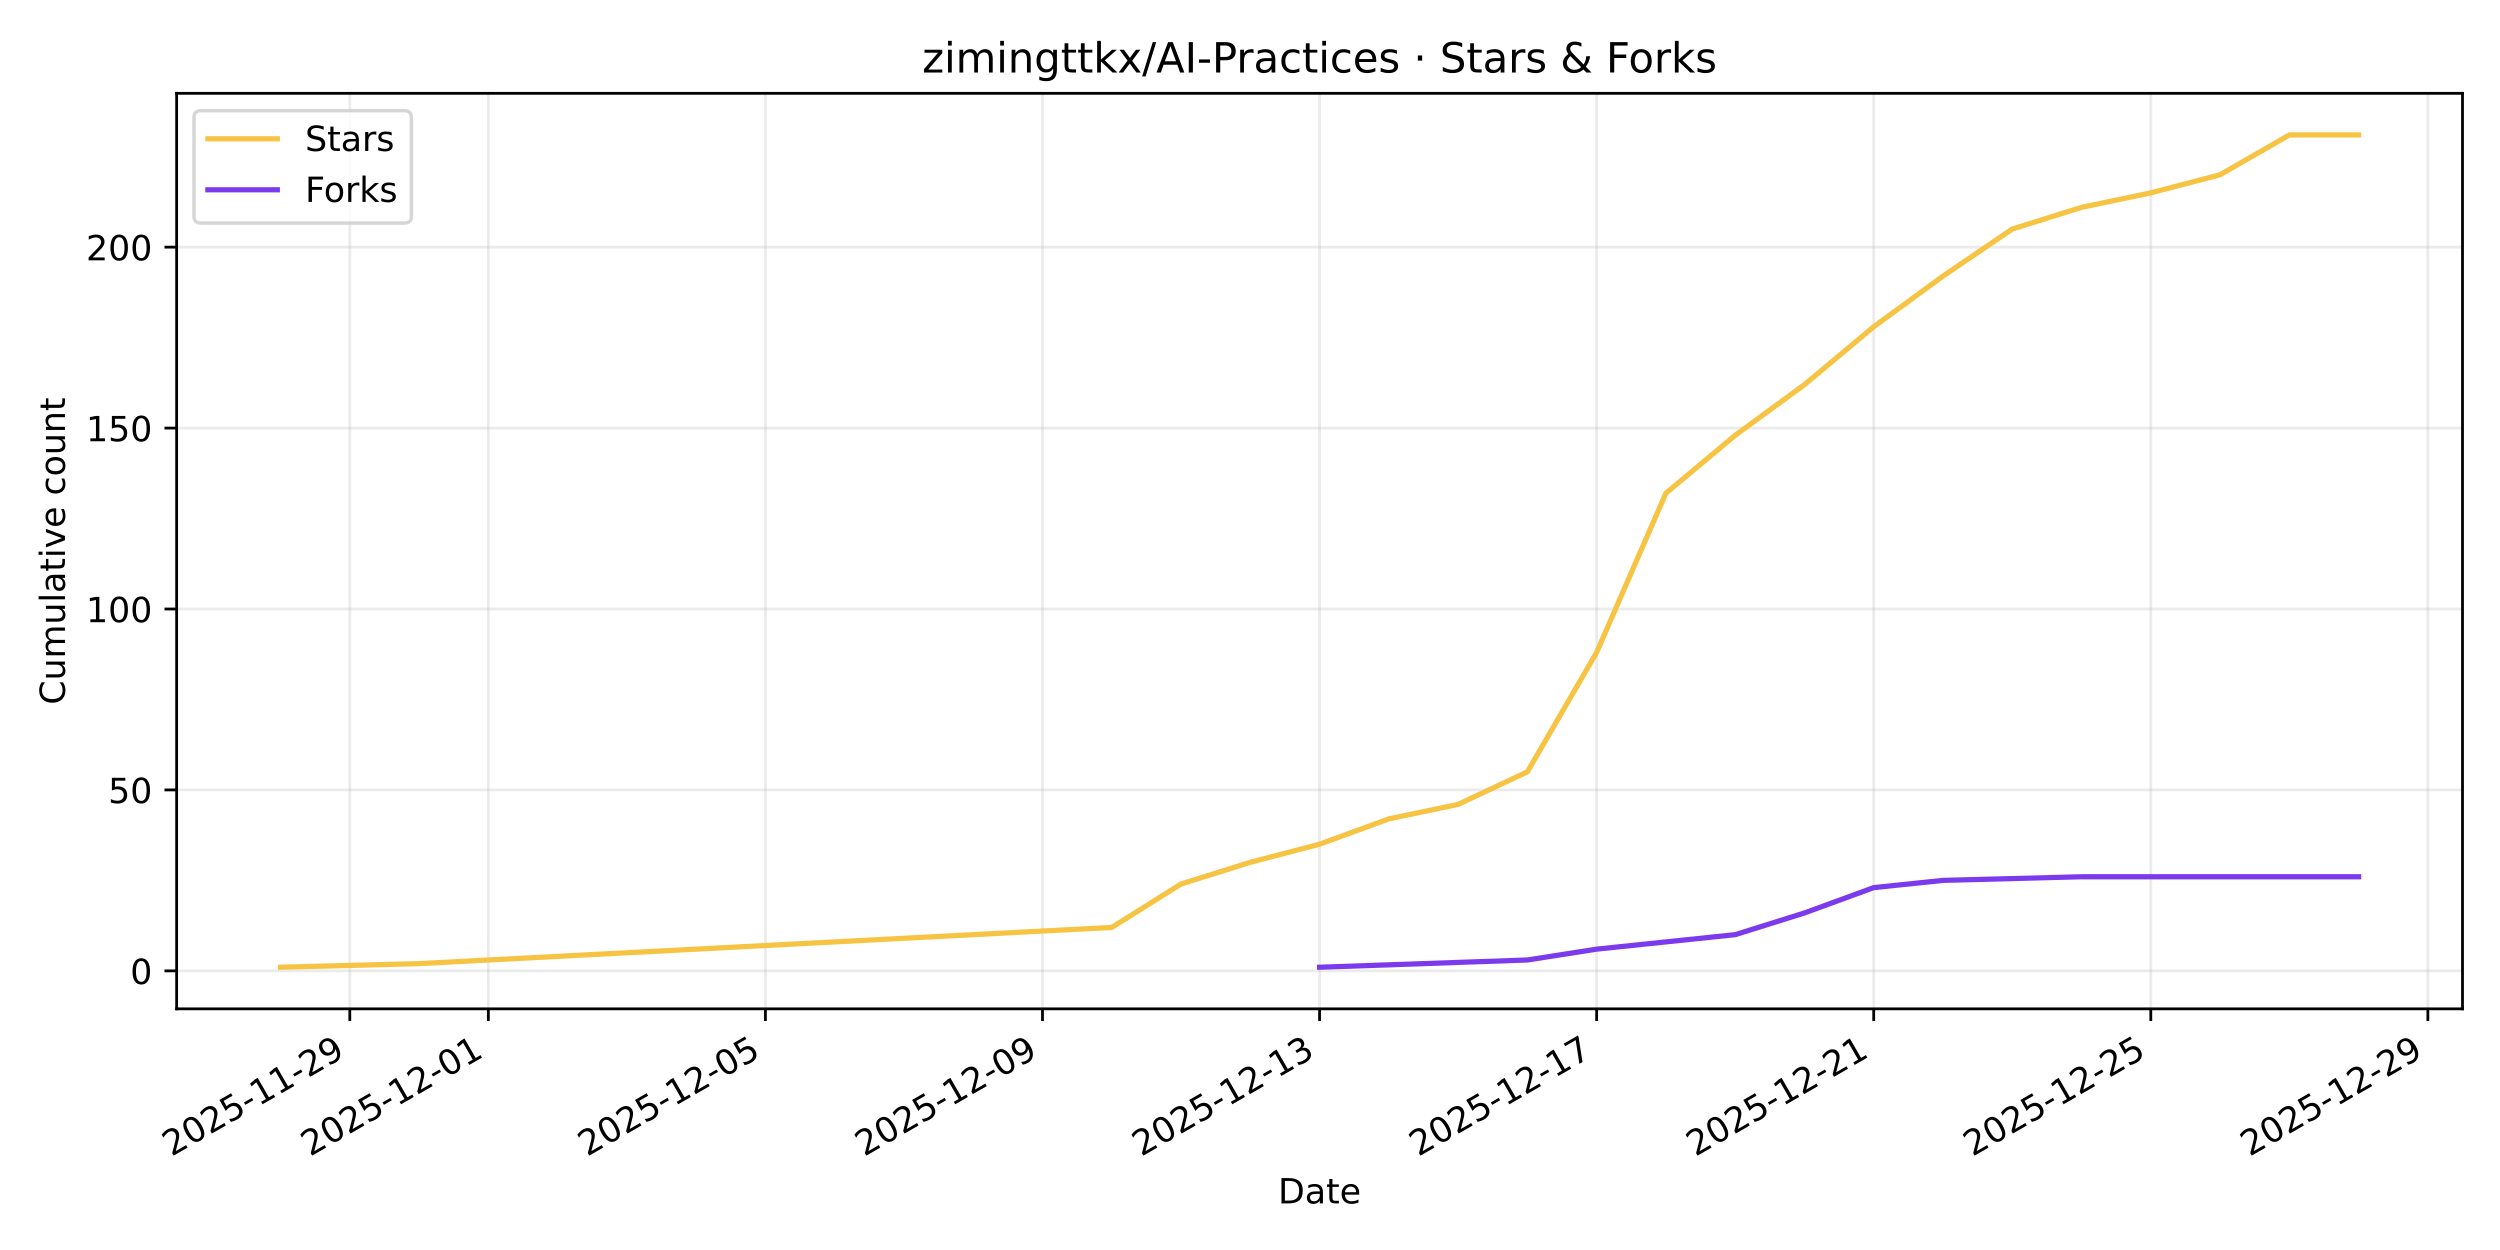
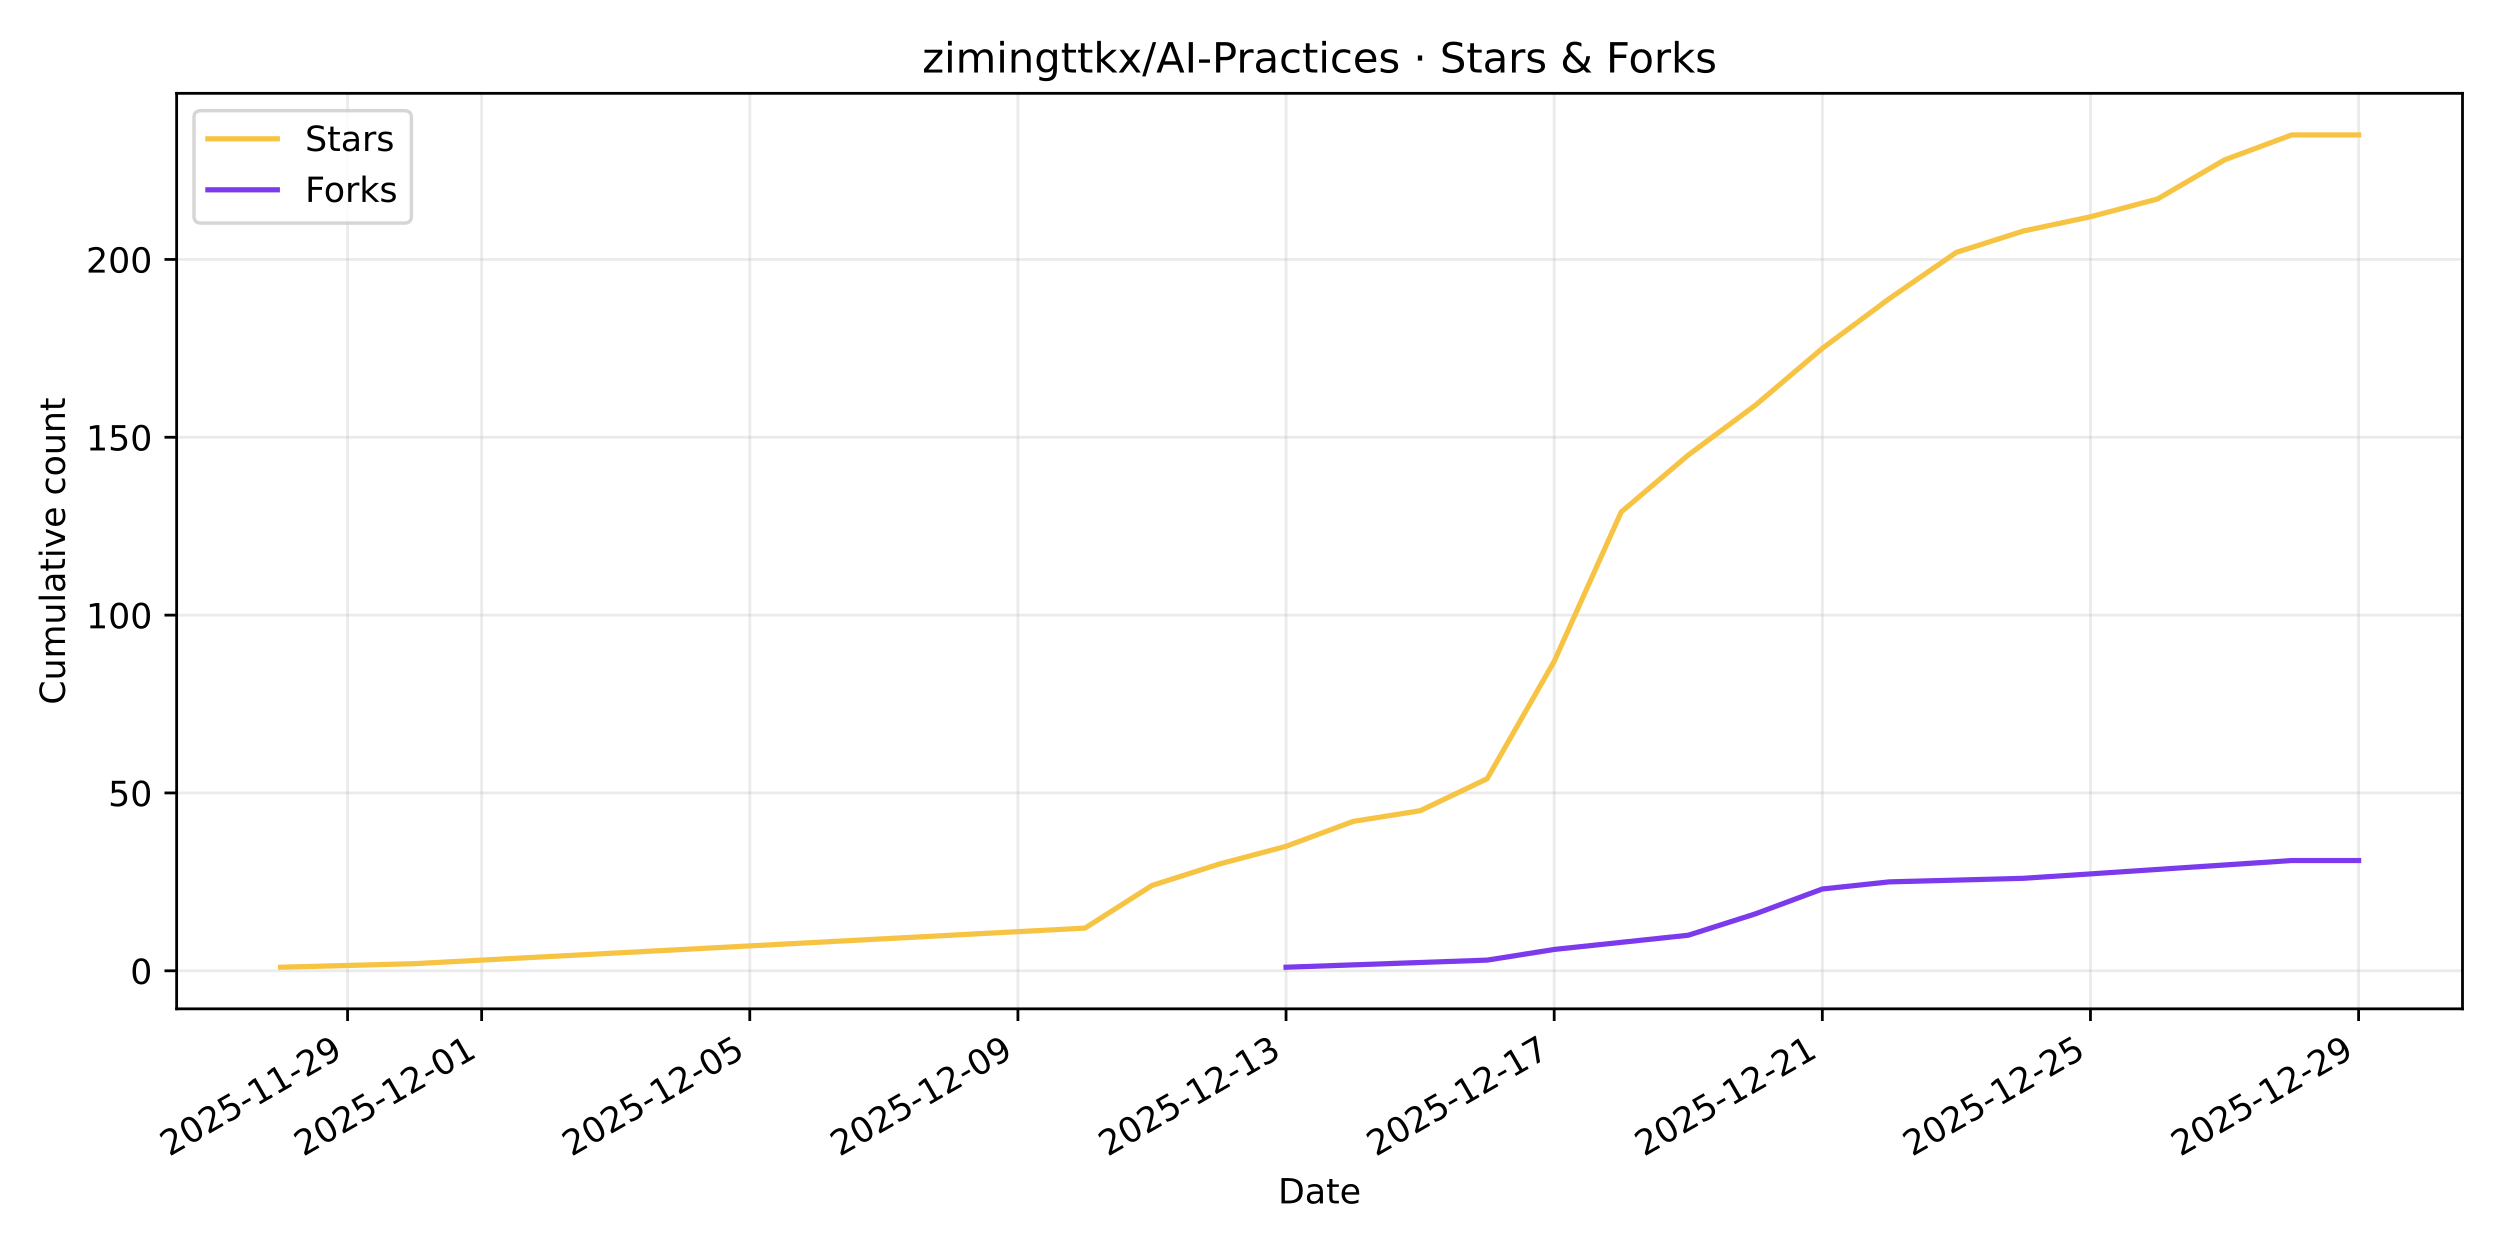
<svg xmlns="http://www.w3.org/2000/svg" xmlns:xlink="http://www.w3.org/1999/xlink" width="720pt" height="360pt" viewBox="0 0 720 360" version="1.1">
  <defs>
    <style type="text/css">*{stroke-linejoin: round; stroke-linecap: butt}</style>
  </defs>
  <g id="figure_1">
    <g id="patch_1">
      <path d="M 0 360  L 720 360  L 720 0  L 0 0  z " style="fill: #ffffff" />
    </g>
    <g id="axes_1">
      <g id="patch_2">
        <path d="M 50.87 290.545  L 709.2 290.545  L 709.2 26.88  L 50.87 26.88  z " style="fill: #ffffff" />
      </g>
      <g id="matplotlib.axis_1">
        <g id="xtick_1">
          <g id="line2d_1">
-             <path d="M 100.743 290.545  L 100.743 26.88  " clip-path="url(#pcf7172d5f8)" style="fill: none; stroke: #b0b0b0; stroke-opacity: 0.25; stroke-width: 0.8; stroke-linecap: square" />
+             <path d="M 100.1 290.545  L 100.1 26.88  " clip-path="url(#p261de2422a)" style="fill: none; stroke: #b0b0b0; stroke-opacity: 0.25; stroke-width: 0.8; stroke-linecap: square" />
          </g>
          <g id="line2d_2">
            <defs>
-               <path id="m2236f24e81" d="M 0 0  L 0 3.5  " style="stroke: #000000; stroke-width: 0.8" />
+               <path id="maa5b98727a" d="M 0 0  L 0 3.5  " style="stroke: #000000; stroke-width: 0.8" />
            </defs>
            <g>
-               <use xlink:href="#m2236f24e81" x="100.743" y="290.545" style="stroke: #000000; stroke-width: 0.8" />
+               <use xlink:href="#maa5b98727a" x="100.1" y="290.545" style="stroke: #000000; stroke-width: 0.8" />
            </g>
          </g>
          <g id="text_1">
-             <g transform="translate(49.37403 333.1837) rotate(-30) scale(0.1 -0.1)">
+             <g transform="translate(48.73051 333.1837) rotate(-30) scale(0.1 -0.1)">
              <defs>
                <path id="DejaVuSans-32" d="M 1228 531  L 3431 531  L 3431 0  L 469 0  L 469 531  Q 828 903 1448 1529  Q 2069 2156 2228 2338  Q 2531 2678 2651 2914  Q 2772 3150 2772 3378  Q 2772 3750 2511 3984  Q 2250 4219 1831 4219  Q 1534 4219 1204 4116  Q 875 4013 500 3803  L 500 4441  Q 881 4594 1212 4672  Q 1544 4750 1819 4750  Q 2544 4750 2975 4387  Q 3406 4025 3406 3419  Q 3406 3131 3298 2873  Q 3191 2616 2906 2266  Q 2828 2175 2409 1742  Q 1991 1309 1228 531  z " transform="scale(0.015625)" />
                <path id="DejaVuSans-30" d="M 2034 4250  Q 1547 4250 1301 3770  Q 1056 3291 1056 2328  Q 1056 1369 1301 889  Q 1547 409 2034 409  Q 2525 409 2770 889  Q 3016 1369 3016 2328  Q 3016 3291 2770 3770  Q 2525 4250 2034 4250  z M 2034 4750  Q 2819 4750 3233 4129  Q 3647 3509 3647 2328  Q 3647 1150 3233 529  Q 2819 -91 2034 -91  Q 1250 -91 836 529  Q 422 1150 422 2328  Q 422 3509 836 4129  Q 1250 4750 2034 4750  z " transform="scale(0.015625)" />
                <path id="DejaVuSans-35" d="M 691 4666  L 3169 4666  L 3169 4134  L 1269 4134  L 1269 2991  Q 1406 3038 1543 3061  Q 1681 3084 1819 3084  Q 2600 3084 3056 2656  Q 3513 2228 3513 1497  Q 3513 744 3044 326  Q 2575 -91 1722 -91  Q 1428 -91 1123 -41  Q 819 9 494 109  L 494 744  Q 775 591 1075 516  Q 1375 441 1709 441  Q 2250 441 2565 725  Q 2881 1009 2881 1497  Q 2881 1984 2565 2268  Q 2250 2553 1709 2553  Q 1456 2553 1204 2497  Q 953 2441 691 2322  L 691 4666  z " transform="scale(0.015625)" />
                <path id="DejaVuSans-2d" d="M 313 2009  L 1997 2009  L 1997 1497  L 313 1497  L 313 2009  z " transform="scale(0.015625)" />
                <path id="DejaVuSans-31" d="M 794 531  L 1825 531  L 1825 4091  L 703 3866  L 703 4441  L 1819 4666  L 2450 4666  L 2450 531  L 3481 531  L 3481 0  L 794 0  L 794 531  z " transform="scale(0.015625)" />
                <path id="DejaVuSans-39" d="M 703 97  L 703 672  Q 941 559 1184 500  Q 1428 441 1663 441  Q 2288 441 2617 861  Q 2947 1281 2994 2138  Q 2813 1869 2534 1725  Q 2256 1581 1919 1581  Q 1219 1581 811 2004  Q 403 2428 403 3163  Q 403 3881 828 4315  Q 1253 4750 1959 4750  Q 2769 4750 3195 4129  Q 3622 3509 3622 2328  Q 3622 1225 3098 567  Q 2575 -91 1691 -91  Q 1453 -91 1209 -44  Q 966 3 703 97  z M 1959 2075  Q 2384 2075 2632 2365  Q 2881 2656 2881 3163  Q 2881 3666 2632 3958  Q 2384 4250 1959 4250  Q 1534 4250 1286 3958  Q 1038 3666 1038 3163  Q 1038 2656 1286 2365  Q 1534 2075 1959 2075  z " transform="scale(0.015625)" />
              </defs>
              <use xlink:href="#DejaVuSans-32" />
              <use xlink:href="#DejaVuSans-30" transform="translate(63.62305 0)" />
              <use xlink:href="#DejaVuSans-32" transform="translate(127.2461 0)" />
              <use xlink:href="#DejaVuSans-35" transform="translate(190.8691 0)" />
              <use xlink:href="#DejaVuSans-2d" transform="translate(254.4922 0)" />
              <use xlink:href="#DejaVuSans-31" transform="translate(290.5762 0)" />
              <use xlink:href="#DejaVuSans-31" transform="translate(354.1992 0)" />
              <use xlink:href="#DejaVuSans-2d" transform="translate(417.8223 0)" />
              <use xlink:href="#DejaVuSans-32" transform="translate(453.9062 0)" />
              <use xlink:href="#DejaVuSans-39" transform="translate(517.5293 0)" />
            </g>
          </g>
        </g>
        <g id="xtick_2">
          <g id="line2d_3">
-             <path d="M 140.642 290.545  L 140.642 26.88  " clip-path="url(#pcf7172d5f8)" style="fill: none; stroke: #b0b0b0; stroke-opacity: 0.25; stroke-width: 0.8; stroke-linecap: square" />
+             <path d="M 138.712 290.545  L 138.712 26.88  " clip-path="url(#p261de2422a)" style="fill: none; stroke: #b0b0b0; stroke-opacity: 0.25; stroke-width: 0.8; stroke-linecap: square" />
          </g>
          <g id="line2d_4">
            <g>
-               <use xlink:href="#m2236f24e81" x="140.642" y="290.545" style="stroke: #000000; stroke-width: 0.8" />
+               <use xlink:href="#maa5b98727a" x="138.712" y="290.545" style="stroke: #000000; stroke-width: 0.8" />
            </g>
          </g>
          <g id="text_2">
-             <g transform="translate(89.27282 333.1837) rotate(-30) scale(0.1 -0.1)">
+             <g transform="translate(87.34224 333.1837) rotate(-30) scale(0.1 -0.1)">
              <use xlink:href="#DejaVuSans-32" />
              <use xlink:href="#DejaVuSans-30" transform="translate(63.62305 0)" />
              <use xlink:href="#DejaVuSans-32" transform="translate(127.2461 0)" />
              <use xlink:href="#DejaVuSans-35" transform="translate(190.8691 0)" />
              <use xlink:href="#DejaVuSans-2d" transform="translate(254.4922 0)" />
              <use xlink:href="#DejaVuSans-31" transform="translate(290.5762 0)" />
              <use xlink:href="#DejaVuSans-32" transform="translate(354.1992 0)" />
              <use xlink:href="#DejaVuSans-2d" transform="translate(417.8223 0)" />
              <use xlink:href="#DejaVuSans-30" transform="translate(453.9062 0)" />
              <use xlink:href="#DejaVuSans-31" transform="translate(517.5293 0)" />
            </g>
          </g>
        </g>
        <g id="xtick_3">
          <g id="line2d_5">
-             <path d="M 220.44 290.545  L 220.44 26.88  " clip-path="url(#pcf7172d5f8)" style="fill: none; stroke: #b0b0b0; stroke-opacity: 0.25; stroke-width: 0.8; stroke-linecap: square" />
+             <path d="M 215.935 290.545  L 215.935 26.88  " clip-path="url(#p261de2422a)" style="fill: none; stroke: #b0b0b0; stroke-opacity: 0.25; stroke-width: 0.8; stroke-linecap: square" />
          </g>
          <g id="line2d_6">
            <g>
-               <use xlink:href="#m2236f24e81" x="220.44" y="290.545" style="stroke: #000000; stroke-width: 0.8" />
+               <use xlink:href="#maa5b98727a" x="215.935" y="290.545" style="stroke: #000000; stroke-width: 0.8" />
            </g>
          </g>
          <g id="text_3">
-             <g transform="translate(169.0704 333.1837) rotate(-30) scale(0.1 -0.1)">
+             <g transform="translate(164.5657 333.1837) rotate(-30) scale(0.1 -0.1)">
              <use xlink:href="#DejaVuSans-32" />
              <use xlink:href="#DejaVuSans-30" transform="translate(63.62305 0)" />
              <use xlink:href="#DejaVuSans-32" transform="translate(127.2461 0)" />
              <use xlink:href="#DejaVuSans-35" transform="translate(190.8691 0)" />
              <use xlink:href="#DejaVuSans-2d" transform="translate(254.4922 0)" />
              <use xlink:href="#DejaVuSans-31" transform="translate(290.5762 0)" />
              <use xlink:href="#DejaVuSans-32" transform="translate(354.1992 0)" />
              <use xlink:href="#DejaVuSans-2d" transform="translate(417.8223 0)" />
              <use xlink:href="#DejaVuSans-30" transform="translate(453.9062 0)" />
              <use xlink:href="#DejaVuSans-35" transform="translate(517.5293 0)" />
            </g>
          </g>
        </g>
        <g id="xtick_4">
          <g id="line2d_7">
-             <path d="M 300.237 290.545  L 300.237 26.88  " clip-path="url(#pcf7172d5f8)" style="fill: none; stroke: #b0b0b0; stroke-opacity: 0.25; stroke-width: 0.8; stroke-linecap: square" />
+             <path d="M 293.159 290.545  L 293.159 26.88  " clip-path="url(#p261de2422a)" style="fill: none; stroke: #b0b0b0; stroke-opacity: 0.25; stroke-width: 0.8; stroke-linecap: square" />
          </g>
          <g id="line2d_8">
            <g>
-               <use xlink:href="#m2236f24e81" x="300.237" y="290.545" style="stroke: #000000; stroke-width: 0.8" />
+               <use xlink:href="#maa5b98727a" x="293.159" y="290.545" style="stroke: #000000; stroke-width: 0.8" />
            </g>
          </g>
          <g id="text_4">
-             <g transform="translate(248.868 333.1837) rotate(-30) scale(0.1 -0.1)">
+             <g transform="translate(241.7892 333.1837) rotate(-30) scale(0.1 -0.1)">
              <use xlink:href="#DejaVuSans-32" />
              <use xlink:href="#DejaVuSans-30" transform="translate(63.62305 0)" />
              <use xlink:href="#DejaVuSans-32" transform="translate(127.2461 0)" />
              <use xlink:href="#DejaVuSans-35" transform="translate(190.8691 0)" />
              <use xlink:href="#DejaVuSans-2d" transform="translate(254.4922 0)" />
              <use xlink:href="#DejaVuSans-31" transform="translate(290.5762 0)" />
              <use xlink:href="#DejaVuSans-32" transform="translate(354.1992 0)" />
              <use xlink:href="#DejaVuSans-2d" transform="translate(417.8223 0)" />
              <use xlink:href="#DejaVuSans-30" transform="translate(453.9062 0)" />
              <use xlink:href="#DejaVuSans-39" transform="translate(517.5293 0)" />
            </g>
          </g>
        </g>
        <g id="xtick_5">
          <g id="line2d_9">
-             <path d="M 380.035 290.545  L 380.035 26.88  " clip-path="url(#pcf7172d5f8)" style="fill: none; stroke: #b0b0b0; stroke-opacity: 0.25; stroke-width: 0.8; stroke-linecap: square" />
+             <path d="M 370.382 290.545  L 370.382 26.88  " clip-path="url(#p261de2422a)" style="fill: none; stroke: #b0b0b0; stroke-opacity: 0.25; stroke-width: 0.8; stroke-linecap: square" />
          </g>
          <g id="line2d_10">
            <g>
-               <use xlink:href="#m2236f24e81" x="380.035" y="290.545" style="stroke: #000000; stroke-width: 0.8" />
+               <use xlink:href="#maa5b98727a" x="370.382" y="290.545" style="stroke: #000000; stroke-width: 0.8" />
            </g>
          </g>
          <g id="text_5">
-             <g transform="translate(328.6655 333.1837) rotate(-30) scale(0.1 -0.1)">
+             <g transform="translate(319.0126 333.1837) rotate(-30) scale(0.1 -0.1)">
              <defs>
                <path id="DejaVuSans-33" d="M 2597 2516  Q 3050 2419 3304 2112  Q 3559 1806 3559 1356  Q 3559 666 3084 287  Q 2609 -91 1734 -91  Q 1441 -91 1130 -33  Q 819 25 488 141  L 488 750  Q 750 597 1062 519  Q 1375 441 1716 441  Q 2309 441 2620 675  Q 2931 909 2931 1356  Q 2931 1769 2642 2001  Q 2353 2234 1838 2234  L 1294 2234  L 1294 2753  L 1863 2753  Q 2328 2753 2575 2939  Q 2822 3125 2822 3475  Q 2822 3834 2567 4026  Q 2313 4219 1838 4219  Q 1578 4219 1281 4162  Q 984 4106 628 3988  L 628 4550  Q 988 4650 1302 4700  Q 1616 4750 1894 4750  Q 2613 4750 3031 4423  Q 3450 4097 3450 3541  Q 3450 3153 3228 2886  Q 3006 2619 2597 2516  z " transform="scale(0.015625)" />
              </defs>
              <use xlink:href="#DejaVuSans-32" />
              <use xlink:href="#DejaVuSans-30" transform="translate(63.62305 0)" />
              <use xlink:href="#DejaVuSans-32" transform="translate(127.2461 0)" />
              <use xlink:href="#DejaVuSans-35" transform="translate(190.8691 0)" />
              <use xlink:href="#DejaVuSans-2d" transform="translate(254.4922 0)" />
              <use xlink:href="#DejaVuSans-31" transform="translate(290.5762 0)" />
              <use xlink:href="#DejaVuSans-32" transform="translate(354.1992 0)" />
              <use xlink:href="#DejaVuSans-2d" transform="translate(417.8223 0)" />
              <use xlink:href="#DejaVuSans-31" transform="translate(453.9062 0)" />
              <use xlink:href="#DejaVuSans-33" transform="translate(517.5293 0)" />
            </g>
          </g>
        </g>
        <g id="xtick_6">
          <g id="line2d_11">
-             <path d="M 459.833 290.545  L 459.833 26.88  " clip-path="url(#pcf7172d5f8)" style="fill: none; stroke: #b0b0b0; stroke-opacity: 0.25; stroke-width: 0.8; stroke-linecap: square" />
+             <path d="M 447.606 290.545  L 447.606 26.88  " clip-path="url(#p261de2422a)" style="fill: none; stroke: #b0b0b0; stroke-opacity: 0.25; stroke-width: 0.8; stroke-linecap: square" />
          </g>
          <g id="line2d_12">
            <g>
-               <use xlink:href="#m2236f24e81" x="459.833" y="290.545" style="stroke: #000000; stroke-width: 0.8" />
+               <use xlink:href="#maa5b98727a" x="447.606" y="290.545" style="stroke: #000000; stroke-width: 0.8" />
            </g>
          </g>
          <g id="text_6">
-             <g transform="translate(408.4631 333.1837) rotate(-30) scale(0.1 -0.1)">
+             <g transform="translate(396.2361 333.1837) rotate(-30) scale(0.1 -0.1)">
              <defs>
                <path id="DejaVuSans-37" d="M 525 4666  L 3525 4666  L 3525 4397  L 1831 0  L 1172 0  L 2766 4134  L 525 4134  L 525 4666  z " transform="scale(0.015625)" />
              </defs>
              <use xlink:href="#DejaVuSans-32" />
              <use xlink:href="#DejaVuSans-30" transform="translate(63.62305 0)" />
              <use xlink:href="#DejaVuSans-32" transform="translate(127.2461 0)" />
              <use xlink:href="#DejaVuSans-35" transform="translate(190.8691 0)" />
              <use xlink:href="#DejaVuSans-2d" transform="translate(254.4922 0)" />
              <use xlink:href="#DejaVuSans-31" transform="translate(290.5762 0)" />
              <use xlink:href="#DejaVuSans-32" transform="translate(354.1992 0)" />
              <use xlink:href="#DejaVuSans-2d" transform="translate(417.8223 0)" />
              <use xlink:href="#DejaVuSans-31" transform="translate(453.9062 0)" />
              <use xlink:href="#DejaVuSans-37" transform="translate(517.5293 0)" />
            </g>
          </g>
        </g>
        <g id="xtick_7">
          <g id="line2d_13">
-             <path d="M 539.63 290.545  L 539.63 26.88  " clip-path="url(#pcf7172d5f8)" style="fill: none; stroke: #b0b0b0; stroke-opacity: 0.25; stroke-width: 0.8; stroke-linecap: square" />
+             <path d="M 524.829 290.545  L 524.829 26.88  " clip-path="url(#p261de2422a)" style="fill: none; stroke: #b0b0b0; stroke-opacity: 0.25; stroke-width: 0.8; stroke-linecap: square" />
          </g>
          <g id="line2d_14">
            <g>
-               <use xlink:href="#m2236f24e81" x="539.63" y="290.545" style="stroke: #000000; stroke-width: 0.8" />
+               <use xlink:href="#maa5b98727a" x="524.829" y="290.545" style="stroke: #000000; stroke-width: 0.8" />
            </g>
          </g>
          <g id="text_7">
-             <g transform="translate(488.2607 333.1837) rotate(-30) scale(0.1 -0.1)">
+             <g transform="translate(473.4595 333.1837) rotate(-30) scale(0.1 -0.1)">
              <use xlink:href="#DejaVuSans-32" />
              <use xlink:href="#DejaVuSans-30" transform="translate(63.62305 0)" />
              <use xlink:href="#DejaVuSans-32" transform="translate(127.2461 0)" />
              <use xlink:href="#DejaVuSans-35" transform="translate(190.8691 0)" />
              <use xlink:href="#DejaVuSans-2d" transform="translate(254.4922 0)" />
              <use xlink:href="#DejaVuSans-31" transform="translate(290.5762 0)" />
              <use xlink:href="#DejaVuSans-32" transform="translate(354.1992 0)" />
              <use xlink:href="#DejaVuSans-2d" transform="translate(417.8223 0)" />
              <use xlink:href="#DejaVuSans-32" transform="translate(453.9062 0)" />
              <use xlink:href="#DejaVuSans-31" transform="translate(517.5293 0)" />
            </g>
          </g>
        </g>
        <g id="xtick_8">
          <g id="line2d_15">
-             <path d="M 619.428 290.545  L 619.428 26.88  " clip-path="url(#pcf7172d5f8)" style="fill: none; stroke: #b0b0b0; stroke-opacity: 0.25; stroke-width: 0.8; stroke-linecap: square" />
+             <path d="M 602.052 290.545  L 602.052 26.88  " clip-path="url(#p261de2422a)" style="fill: none; stroke: #b0b0b0; stroke-opacity: 0.25; stroke-width: 0.8; stroke-linecap: square" />
          </g>
          <g id="line2d_16">
            <g>
-               <use xlink:href="#m2236f24e81" x="619.428" y="290.545" style="stroke: #000000; stroke-width: 0.8" />
+               <use xlink:href="#maa5b98727a" x="602.052" y="290.545" style="stroke: #000000; stroke-width: 0.8" />
            </g>
          </g>
          <g id="text_8">
-             <g transform="translate(568.0583 333.1837) rotate(-30) scale(0.1 -0.1)">
+             <g transform="translate(550.683 333.1837) rotate(-30) scale(0.1 -0.1)">
              <use xlink:href="#DejaVuSans-32" />
              <use xlink:href="#DejaVuSans-30" transform="translate(63.62305 0)" />
              <use xlink:href="#DejaVuSans-32" transform="translate(127.2461 0)" />
              <use xlink:href="#DejaVuSans-35" transform="translate(190.8691 0)" />
              <use xlink:href="#DejaVuSans-2d" transform="translate(254.4922 0)" />
              <use xlink:href="#DejaVuSans-31" transform="translate(290.5762 0)" />
              <use xlink:href="#DejaVuSans-32" transform="translate(354.1992 0)" />
              <use xlink:href="#DejaVuSans-2d" transform="translate(417.8223 0)" />
              <use xlink:href="#DejaVuSans-32" transform="translate(453.9062 0)" />
              <use xlink:href="#DejaVuSans-35" transform="translate(517.5293 0)" />
            </g>
          </g>
        </g>
        <g id="xtick_9">
          <g id="line2d_17">
-             <path d="M 699.225 290.545  L 699.225 26.88  " clip-path="url(#pcf7172d5f8)" style="fill: none; stroke: #b0b0b0; stroke-opacity: 0.25; stroke-width: 0.8; stroke-linecap: square" />
+             <path d="M 679.276 290.545  L 679.276 26.88  " clip-path="url(#p261de2422a)" style="fill: none; stroke: #b0b0b0; stroke-opacity: 0.25; stroke-width: 0.8; stroke-linecap: square" />
          </g>
          <g id="line2d_18">
            <g>
-               <use xlink:href="#m2236f24e81" x="699.225" y="290.545" style="stroke: #000000; stroke-width: 0.8" />
+               <use xlink:href="#maa5b98727a" x="679.276" y="290.545" style="stroke: #000000; stroke-width: 0.8" />
            </g>
          </g>
          <g id="text_9">
-             <g transform="translate(647.8559 333.1837) rotate(-30) scale(0.1 -0.1)">
+             <g transform="translate(627.9065 333.1837) rotate(-30) scale(0.1 -0.1)">
              <use xlink:href="#DejaVuSans-32" />
              <use xlink:href="#DejaVuSans-30" transform="translate(63.62305 0)" />
              <use xlink:href="#DejaVuSans-32" transform="translate(127.2461 0)" />
              <use xlink:href="#DejaVuSans-35" transform="translate(190.8691 0)" />
              <use xlink:href="#DejaVuSans-2d" transform="translate(254.4922 0)" />
              <use xlink:href="#DejaVuSans-31" transform="translate(290.5762 0)" />
              <use xlink:href="#DejaVuSans-32" transform="translate(354.1992 0)" />
              <use xlink:href="#DejaVuSans-2d" transform="translate(417.8223 0)" />
              <use xlink:href="#DejaVuSans-32" transform="translate(453.9062 0)" />
              <use xlink:href="#DejaVuSans-39" transform="translate(517.5293 0)" />
            </g>
          </g>
        </g>
        <g id="text_10">
          <g transform="translate(368.0842 346.5832) scale(0.1 -0.1)">
            <defs>
              <path id="DejaVuSans-44" d="M 1259 4147  L 1259 519  L 2022 519  Q 2988 519 3436 956  Q 3884 1394 3884 2338  Q 3884 3275 3436 3711  Q 2988 4147 2022 4147  L 1259 4147  z M 628 4666  L 1925 4666  Q 3281 4666 3915 4102  Q 4550 3538 4550 2338  Q 4550 1131 3912 565  Q 3275 0 1925 0  L 628 0  L 628 4666  z " transform="scale(0.015625)" />
              <path id="DejaVuSans-61" d="M 2194 1759  Q 1497 1759 1228 1600  Q 959 1441 959 1056  Q 959 750 1161 570  Q 1363 391 1709 391  Q 2188 391 2477 730  Q 2766 1069 2766 1631  L 2766 1759  L 2194 1759  z M 3341 1997  L 3341 0  L 2766 0  L 2766 531  Q 2569 213 2275 61  Q 1981 -91 1556 -91  Q 1019 -91 701 211  Q 384 513 384 1019  Q 384 1609 779 1909  Q 1175 2209 1959 2209  L 2766 2209  L 2766 2266  Q 2766 2663 2505 2880  Q 2244 3097 1772 3097  Q 1472 3097 1187 3025  Q 903 2953 641 2809  L 641 3341  Q 956 3463 1253 3523  Q 1550 3584 1831 3584  Q 2591 3584 2966 3190  Q 3341 2797 3341 1997  z " transform="scale(0.015625)" />
              <path id="DejaVuSans-74" d="M 1172 4494  L 1172 3500  L 2356 3500  L 2356 3053  L 1172 3053  L 1172 1153  Q 1172 725 1289 603  Q 1406 481 1766 481  L 2356 481  L 2356 0  L 1766 0  Q 1100 0 847 248  Q 594 497 594 1153  L 594 3053  L 172 3053  L 172 3500  L 594 3500  L 594 4494  L 1172 4494  z " transform="scale(0.015625)" />
              <path id="DejaVuSans-65" d="M 3597 1894  L 3597 1613  L 953 1613  Q 991 1019 1311 708  Q 1631 397 2203 397  Q 2534 397 2845 478  Q 3156 559 3463 722  L 3463 178  Q 3153 47 2828 -22  Q 2503 -91 2169 -91  Q 1331 -91 842 396  Q 353 884 353 1716  Q 353 2575 817 3079  Q 1281 3584 2069 3584  Q 2775 3584 3186 3129  Q 3597 2675 3597 1894  z M 3022 2063  Q 3016 2534 2758 2815  Q 2500 3097 2075 3097  Q 1594 3097 1305 2825  Q 1016 2553 972 2059  L 3022 2063  z " transform="scale(0.015625)" />
            </defs>
            <use xlink:href="#DejaVuSans-44" />
            <use xlink:href="#DejaVuSans-61" transform="translate(77.00195 0)" />
            <use xlink:href="#DejaVuSans-74" transform="translate(138.2812 0)" />
            <use xlink:href="#DejaVuSans-65" transform="translate(177.4902 0)" />
          </g>
        </g>
      </g>
      <g id="matplotlib.axis_2">
        <g id="ytick_1">
          <g id="line2d_19">
-             <path d="M 50.87 279.603  L 709.2 279.603  " clip-path="url(#pcf7172d5f8)" style="fill: none; stroke: #b0b0b0; stroke-opacity: 0.25; stroke-width: 0.8; stroke-linecap: square" />
+             <path d="M 50.87 279.585  L 709.2 279.585  " clip-path="url(#p261de2422a)" style="fill: none; stroke: #b0b0b0; stroke-opacity: 0.25; stroke-width: 0.8; stroke-linecap: square" />
          </g>
          <g id="line2d_20">
            <defs>
-               <path id="ma4a08e5860" d="M 0 0  L -3.5 0  " style="stroke: #000000; stroke-width: 0.8" />
+               <path id="m4fc21b5593" d="M 0 0  L -3.5 0  " style="stroke: #000000; stroke-width: 0.8" />
            </defs>
            <g>
-               <use xlink:href="#ma4a08e5860" x="50.87" y="279.603" style="stroke: #000000; stroke-width: 0.8" />
+               <use xlink:href="#m4fc21b5593" x="50.87" y="279.585" style="stroke: #000000; stroke-width: 0.8" />
            </g>
          </g>
          <g id="text_11">
-             <g transform="translate(37.5075 283.402) scale(0.1 -0.1)">
+             <g transform="translate(37.5075 283.3842) scale(0.1 -0.1)">
              <use xlink:href="#DejaVuSans-30" />
            </g>
          </g>
        </g>
        <g id="ytick_2">
          <g id="line2d_21">
-             <path d="M 50.87 227.495  L 709.2 227.495  " clip-path="url(#pcf7172d5f8)" style="fill: none; stroke: #b0b0b0; stroke-opacity: 0.25; stroke-width: 0.8; stroke-linecap: square" />
+             <path d="M 50.87 228.368  L 709.2 228.368  " clip-path="url(#p261de2422a)" style="fill: none; stroke: #b0b0b0; stroke-opacity: 0.25; stroke-width: 0.8; stroke-linecap: square" />
          </g>
          <g id="line2d_22">
            <g>
-               <use xlink:href="#ma4a08e5860" x="50.87" y="227.495" style="stroke: #000000; stroke-width: 0.8" />
+               <use xlink:href="#m4fc21b5593" x="50.87" y="228.368" style="stroke: #000000; stroke-width: 0.8" />
            </g>
          </g>
          <g id="text_12">
-             <g transform="translate(31.145 231.2942) scale(0.1 -0.1)">
+             <g transform="translate(31.145 232.1672) scale(0.1 -0.1)">
              <use xlink:href="#DejaVuSans-35" />
              <use xlink:href="#DejaVuSans-30" transform="translate(63.62305 0)" />
            </g>
          </g>
        </g>
        <g id="ytick_3">
          <g id="line2d_23">
-             <path d="M 50.87 175.387  L 709.2 175.387  " clip-path="url(#pcf7172d5f8)" style="fill: none; stroke: #b0b0b0; stroke-opacity: 0.25; stroke-width: 0.8; stroke-linecap: square" />
+             <path d="M 50.87 177.151  L 709.2 177.151  " clip-path="url(#p261de2422a)" style="fill: none; stroke: #b0b0b0; stroke-opacity: 0.25; stroke-width: 0.8; stroke-linecap: square" />
          </g>
          <g id="line2d_24">
            <g>
-               <use xlink:href="#ma4a08e5860" x="50.87" y="175.387" style="stroke: #000000; stroke-width: 0.8" />
+               <use xlink:href="#m4fc21b5593" x="50.87" y="177.151" style="stroke: #000000; stroke-width: 0.8" />
            </g>
          </g>
          <g id="text_13">
-             <g transform="translate(24.7825 179.1864) scale(0.1 -0.1)">
+             <g transform="translate(24.7825 180.9501) scale(0.1 -0.1)">
              <use xlink:href="#DejaVuSans-31" />
              <use xlink:href="#DejaVuSans-30" transform="translate(63.62305 0)" />
              <use xlink:href="#DejaVuSans-30" transform="translate(127.2461 0)" />
            </g>
          </g>
        </g>
        <g id="ytick_4">
          <g id="line2d_25">
-             <path d="M 50.87 123.279  L 709.2 123.279  " clip-path="url(#pcf7172d5f8)" style="fill: none; stroke: #b0b0b0; stroke-opacity: 0.25; stroke-width: 0.8; stroke-linecap: square" />
+             <path d="M 50.87 125.934  L 709.2 125.934  " clip-path="url(#p261de2422a)" style="fill: none; stroke: #b0b0b0; stroke-opacity: 0.25; stroke-width: 0.8; stroke-linecap: square" />
          </g>
          <g id="line2d_26">
            <g>
-               <use xlink:href="#ma4a08e5860" x="50.87" y="123.279" style="stroke: #000000; stroke-width: 0.8" />
+               <use xlink:href="#m4fc21b5593" x="50.87" y="125.934" style="stroke: #000000; stroke-width: 0.8" />
            </g>
          </g>
          <g id="text_14">
-             <g transform="translate(24.7825 127.0786) scale(0.1 -0.1)">
+             <g transform="translate(24.7825 129.733) scale(0.1 -0.1)">
              <use xlink:href="#DejaVuSans-31" />
              <use xlink:href="#DejaVuSans-35" transform="translate(63.62305 0)" />
              <use xlink:href="#DejaVuSans-30" transform="translate(127.2461 0)" />
            </g>
          </g>
        </g>
        <g id="ytick_5">
          <g id="line2d_27">
-             <path d="M 50.87 71.172  L 709.2 71.172  " clip-path="url(#pcf7172d5f8)" style="fill: none; stroke: #b0b0b0; stroke-opacity: 0.25; stroke-width: 0.8; stroke-linecap: square" />
+             <path d="M 50.87 74.717  L 709.2 74.717  " clip-path="url(#p261de2422a)" style="fill: none; stroke: #b0b0b0; stroke-opacity: 0.25; stroke-width: 0.8; stroke-linecap: square" />
          </g>
          <g id="line2d_28">
            <g>
-               <use xlink:href="#ma4a08e5860" x="50.87" y="71.172" style="stroke: #000000; stroke-width: 0.8" />
+               <use xlink:href="#m4fc21b5593" x="50.87" y="74.717" style="stroke: #000000; stroke-width: 0.8" />
            </g>
          </g>
          <g id="text_15">
-             <g transform="translate(24.7825 74.97085) scale(0.1 -0.1)">
+             <g transform="translate(24.7825 78.51596) scale(0.1 -0.1)">
              <use xlink:href="#DejaVuSans-32" />
              <use xlink:href="#DejaVuSans-30" transform="translate(63.62305 0)" />
              <use xlink:href="#DejaVuSans-30" transform="translate(127.2461 0)" />
            </g>
          </g>
        </g>
        <g id="text_16">
          <g transform="translate(18.70281 202.9455) rotate(-90) scale(0.1 -0.1)">
            <defs>
              <path id="DejaVuSans-43" d="M 4122 4306  L 4122 3641  Q 3803 3938 3442 4084  Q 3081 4231 2675 4231  Q 1875 4231 1450 3742  Q 1025 3253 1025 2328  Q 1025 1406 1450 917  Q 1875 428 2675 428  Q 3081 428 3442 575  Q 3803 722 4122 1019  L 4122 359  Q 3791 134 3420 21  Q 3050 -91 2638 -91  Q 1578 -91 968 557  Q 359 1206 359 2328  Q 359 3453 968 4101  Q 1578 4750 2638 4750  Q 3056 4750 3426 4639  Q 3797 4528 4122 4306  z " transform="scale(0.015625)" />
              <path id="DejaVuSans-75" d="M 544 1381  L 544 3500  L 1119 3500  L 1119 1403  Q 1119 906 1312 657  Q 1506 409 1894 409  Q 2359 409 2629 706  Q 2900 1003 2900 1516  L 2900 3500  L 3475 3500  L 3475 0  L 2900 0  L 2900 538  Q 2691 219 2414 64  Q 2138 -91 1772 -91  Q 1169 -91 856 284  Q 544 659 544 1381  z M 1991 3584  L 1991 3584  z " transform="scale(0.015625)" />
              <path id="DejaVuSans-6d" d="M 3328 2828  Q 3544 3216 3844 3400  Q 4144 3584 4550 3584  Q 5097 3584 5394 3201  Q 5691 2819 5691 2113  L 5691 0  L 5113 0  L 5113 2094  Q 5113 2597 4934 2840  Q 4756 3084 4391 3084  Q 3944 3084 3684 2787  Q 3425 2491 3425 1978  L 3425 0  L 2847 0  L 2847 2094  Q 2847 2600 2669 2842  Q 2491 3084 2119 3084  Q 1678 3084 1418 2786  Q 1159 2488 1159 1978  L 1159 0  L 581 0  L 581 3500  L 1159 3500  L 1159 2956  Q 1356 3278 1631 3431  Q 1906 3584 2284 3584  Q 2666 3584 2933 3390  Q 3200 3197 3328 2828  z " transform="scale(0.015625)" />
              <path id="DejaVuSans-6c" d="M 603 4863  L 1178 4863  L 1178 0  L 603 0  L 603 4863  z " transform="scale(0.015625)" />
              <path id="DejaVuSans-69" d="M 603 3500  L 1178 3500  L 1178 0  L 603 0  L 603 3500  z M 603 4863  L 1178 4863  L 1178 4134  L 603 4134  L 603 4863  z " transform="scale(0.015625)" />
              <path id="DejaVuSans-76" d="M 191 3500  L 800 3500  L 1894 563  L 2988 3500  L 3597 3500  L 2284 0  L 1503 0  L 191 3500  z " transform="scale(0.015625)" />
              <path id="DejaVuSans-20" transform="scale(0.015625)" />
              <path id="DejaVuSans-63" d="M 3122 3366  L 3122 2828  Q 2878 2963 2633 3030  Q 2388 3097 2138 3097  Q 1578 3097 1268 2742  Q 959 2388 959 1747  Q 959 1106 1268 751  Q 1578 397 2138 397  Q 2388 397 2633 464  Q 2878 531 3122 666  L 3122 134  Q 2881 22 2623 -34  Q 2366 -91 2075 -91  Q 1284 -91 818 406  Q 353 903 353 1747  Q 353 2603 823 3093  Q 1294 3584 2113 3584  Q 2378 3584 2631 3529  Q 2884 3475 3122 3366  z " transform="scale(0.015625)" />
              <path id="DejaVuSans-6f" d="M 1959 3097  Q 1497 3097 1228 2736  Q 959 2375 959 1747  Q 959 1119 1226 758  Q 1494 397 1959 397  Q 2419 397 2687 759  Q 2956 1122 2956 1747  Q 2956 2369 2687 2733  Q 2419 3097 1959 3097  z M 1959 3584  Q 2709 3584 3137 3096  Q 3566 2609 3566 1747  Q 3566 888 3137 398  Q 2709 -91 1959 -91  Q 1206 -91 779 398  Q 353 888 353 1747  Q 353 2609 779 3096  Q 1206 3584 1959 3584  z " transform="scale(0.015625)" />
              <path id="DejaVuSans-6e" d="M 3513 2113  L 3513 0  L 2938 0  L 2938 2094  Q 2938 2591 2744 2837  Q 2550 3084 2163 3084  Q 1697 3084 1428 2787  Q 1159 2491 1159 1978  L 1159 0  L 581 0  L 581 3500  L 1159 3500  L 1159 2956  Q 1366 3272 1645 3428  Q 1925 3584 2291 3584  Q 2894 3584 3203 3211  Q 3513 2838 3513 2113  z " transform="scale(0.015625)" />
            </defs>
            <use xlink:href="#DejaVuSans-43" />
            <use xlink:href="#DejaVuSans-75" transform="translate(69.82422 0)" />
            <use xlink:href="#DejaVuSans-6d" transform="translate(133.2031 0)" />
            <use xlink:href="#DejaVuSans-75" transform="translate(230.6152 0)" />
            <use xlink:href="#DejaVuSans-6c" transform="translate(293.9941 0)" />
            <use xlink:href="#DejaVuSans-61" transform="translate(321.7773 0)" />
            <use xlink:href="#DejaVuSans-74" transform="translate(383.0566 0)" />
            <use xlink:href="#DejaVuSans-69" transform="translate(422.2656 0)" />
            <use xlink:href="#DejaVuSans-76" transform="translate(450.0488 0)" />
            <use xlink:href="#DejaVuSans-65" transform="translate(509.2285 0)" />
            <use xlink:href="#DejaVuSans-20" transform="translate(570.752 0)" />
            <use xlink:href="#DejaVuSans-63" transform="translate(602.5391 0)" />
            <use xlink:href="#DejaVuSans-6f" transform="translate(657.5195 0)" />
            <use xlink:href="#DejaVuSans-75" transform="translate(718.7012 0)" />
            <use xlink:href="#DejaVuSans-6e" transform="translate(782.0801 0)" />
            <use xlink:href="#DejaVuSans-74" transform="translate(845.459 0)" />
          </g>
        </g>
      </g>
      <g id="line2d_29">
-         <path d="M 80.794 278.561  L 120.693 277.519  L 140.642 276.476  L 160.592 275.434  L 180.541 274.392  L 200.49 273.35  L 220.44 272.308  L 240.389 271.266  L 260.339 270.223  L 280.288 269.181  L 300.237 268.139  L 320.187 267.097  L 340.136 254.591  L 360.086 248.338  L 380.035 243.127  L 399.984 235.832  L 419.934 231.664  L 439.883 222.284  L 459.833 187.893  L 479.782 142.038  L 499.731 125.364  L 519.681 110.774  L 539.63 94.099  L 559.58 79.509  L 579.529 65.961  L 599.478 59.708  L 619.428 55.539  L 639.377 50.329  L 659.327 38.865  L 679.276 38.865  " clip-path="url(#pcf7172d5f8)" style="fill: none; stroke: #f6c343; stroke-width: 1.5; stroke-linecap: square" />
+         <path d="M 80.794 278.561  L 119.406 277.536  L 138.712 276.512  L 158.018 275.488  L 177.323 274.463  L 196.629 273.439  L 215.935 272.415  L 235.241 271.39  L 254.547 270.366  L 273.853 269.342  L 293.159 268.317  L 312.464 267.293  L 331.77 255.001  L 351.076 248.855  L 370.382 243.733  L 389.688 236.563  L 408.994 233.49  L 428.3 224.271  L 447.606 190.467  L 466.911 147.445  L 486.217 131.056  L 505.523 116.715  L 524.829 100.325  L 544.135 85.984  L 563.441 72.668  L 582.747 66.522  L 602.052 62.425  L 621.358 57.303  L 640.664 46.035  L 659.97 38.865  L 679.276 38.865  " clip-path="url(#p261de2422a)" style="fill: none; stroke: #f6c343; stroke-width: 1.5; stroke-linecap: square" />
      </g>
      <g id="line2d_30">
-         <path d="M 380.035 278.561  L 439.883 276.476  L 459.833 273.35  L 479.782 271.266  L 499.731 269.181  L 519.681 262.928  L 539.63 255.633  L 559.58 253.549  L 599.478 252.507  L 679.276 252.507  " clip-path="url(#pcf7172d5f8)" style="fill: none; stroke: #7c3aed; stroke-width: 1.5; stroke-linecap: square" />
+         <path d="M 370.382 278.561  L 428.3 276.512  L 447.606 273.439  L 466.911 271.39  L 486.217 269.342  L 505.523 263.196  L 524.829 256.025  L 544.135 253.976  L 582.747 252.952  L 659.97 247.83  L 679.276 247.83  " clip-path="url(#p261de2422a)" style="fill: none; stroke: #7c3aed; stroke-width: 1.5; stroke-linecap: square" />
      </g>
      <g id="patch_3">
        <path d="M 50.87 290.545  L 50.87 26.88  " style="fill: none; stroke: #000000; stroke-width: 0.8; stroke-linejoin: miter; stroke-linecap: square" />
      </g>
      <g id="patch_4">
        <path d="M 709.2 290.545  L 709.2 26.88  " style="fill: none; stroke: #000000; stroke-width: 0.8; stroke-linejoin: miter; stroke-linecap: square" />
      </g>
      <g id="patch_5">
        <path d="M 50.87 290.545  L 709.2 290.545  " style="fill: none; stroke: #000000; stroke-width: 0.8; stroke-linejoin: miter; stroke-linecap: square" />
      </g>
      <g id="patch_6">
        <path d="M 50.87 26.88  L 709.2 26.88  " style="fill: none; stroke: #000000; stroke-width: 0.8; stroke-linejoin: miter; stroke-linecap: square" />
      </g>
      <g id="text_17">
        <g transform="translate(265.6 20.88) scale(0.12 -0.12)">
          <defs>
            <path id="DejaVuSans-7a" d="M 353 3500  L 3084 3500  L 3084 2975  L 922 459  L 3084 459  L 3084 0  L 275 0  L 275 525  L 2438 3041  L 353 3041  L 353 3500  z " transform="scale(0.015625)" />
            <path id="DejaVuSans-67" d="M 2906 1791  Q 2906 2416 2648 2759  Q 2391 3103 1925 3103  Q 1463 3103 1205 2759  Q 947 2416 947 1791  Q 947 1169 1205 825  Q 1463 481 1925 481  Q 2391 481 2648 825  Q 2906 1169 2906 1791  z M 3481 434  Q 3481 -459 3084 -895  Q 2688 -1331 1869 -1331  Q 1566 -1331 1297 -1286  Q 1028 -1241 775 -1147  L 775 -588  Q 1028 -725 1275 -790  Q 1522 -856 1778 -856  Q 2344 -856 2625 -561  Q 2906 -266 2906 331  L 2906 616  Q 2728 306 2450 153  Q 2172 0 1784 0  Q 1141 0 747 490  Q 353 981 353 1791  Q 353 2603 747 3093  Q 1141 3584 1784 3584  Q 2172 3584 2450 3431  Q 2728 3278 2906 2969  L 2906 3500  L 3481 3500  L 3481 434  z " transform="scale(0.015625)" />
            <path id="DejaVuSans-6b" d="M 581 4863  L 1159 4863  L 1159 1991  L 2875 3500  L 3609 3500  L 1753 1863  L 3688 0  L 2938 0  L 1159 1709  L 1159 0  L 581 0  L 581 4863  z " transform="scale(0.015625)" />
            <path id="DejaVuSans-78" d="M 3513 3500  L 2247 1797  L 3578 0  L 2900 0  L 1881 1375  L 863 0  L 184 0  L 1544 1831  L 300 3500  L 978 3500  L 1906 2253  L 2834 3500  L 3513 3500  z " transform="scale(0.015625)" />
            <path id="DejaVuSans-2f" d="M 1625 4666  L 2156 4666  L 531 -594  L 0 -594  L 1625 4666  z " transform="scale(0.015625)" />
            <path id="DejaVuSans-41" d="M 2188 4044  L 1331 1722  L 3047 1722  L 2188 4044  z M 1831 4666  L 2547 4666  L 4325 0  L 3669 0  L 3244 1197  L 1141 1197  L 716 0  L 50 0  L 1831 4666  z " transform="scale(0.015625)" />
            <path id="DejaVuSans-49" d="M 628 4666  L 1259 4666  L 1259 0  L 628 0  L 628 4666  z " transform="scale(0.015625)" />
            <path id="DejaVuSans-50" d="M 1259 4147  L 1259 2394  L 2053 2394  Q 2494 2394 2734 2622  Q 2975 2850 2975 3272  Q 2975 3691 2734 3919  Q 2494 4147 2053 4147  L 1259 4147  z M 628 4666  L 2053 4666  Q 2838 4666 3239 4311  Q 3641 3956 3641 3272  Q 3641 2581 3239 2228  Q 2838 1875 2053 1875  L 1259 1875  L 1259 0  L 628 0  L 628 4666  z " transform="scale(0.015625)" />
            <path id="DejaVuSans-72" d="M 2631 2963  Q 2534 3019 2420 3045  Q 2306 3072 2169 3072  Q 1681 3072 1420 2755  Q 1159 2438 1159 1844  L 1159 0  L 581 0  L 581 3500  L 1159 3500  L 1159 2956  Q 1341 3275 1631 3429  Q 1922 3584 2338 3584  Q 2397 3584 2469 3576  Q 2541 3569 2628 3553  L 2631 2963  z " transform="scale(0.015625)" />
            <path id="DejaVuSans-73" d="M 2834 3397  L 2834 2853  Q 2591 2978 2328 3040  Q 2066 3103 1784 3103  Q 1356 3103 1142 2972  Q 928 2841 928 2578  Q 928 2378 1081 2264  Q 1234 2150 1697 2047  L 1894 2003  Q 2506 1872 2764 1633  Q 3022 1394 3022 966  Q 3022 478 2636 193  Q 2250 -91 1575 -91  Q 1294 -91 989 -36  Q 684 19 347 128  L 347 722  Q 666 556 975 473  Q 1284 391 1588 391  Q 1994 391 2212 530  Q 2431 669 2431 922  Q 2431 1156 2273 1281  Q 2116 1406 1581 1522  L 1381 1569  Q 847 1681 609 1914  Q 372 2147 372 2553  Q 372 3047 722 3315  Q 1072 3584 1716 3584  Q 2034 3584 2315 3537  Q 2597 3491 2834 3397  z " transform="scale(0.015625)" />
            <path id="DejaVuSans-b7" d="M 684 2619  L 1344 2619  L 1344 1825  L 684 1825  L 684 2619  z " transform="scale(0.015625)" />
            <path id="DejaVuSans-53" d="M 3425 4513  L 3425 3897  Q 3066 4069 2747 4153  Q 2428 4238 2131 4238  Q 1616 4238 1336 4038  Q 1056 3838 1056 3469  Q 1056 3159 1242 3001  Q 1428 2844 1947 2747  L 2328 2669  Q 3034 2534 3370 2195  Q 3706 1856 3706 1288  Q 3706 609 3251 259  Q 2797 -91 1919 -91  Q 1588 -91 1214 -16  Q 841 59 441 206  L 441 856  Q 825 641 1194 531  Q 1563 422 1919 422  Q 2459 422 2753 634  Q 3047 847 3047 1241  Q 3047 1584 2836 1778  Q 2625 1972 2144 2069  L 1759 2144  Q 1053 2284 737 2584  Q 422 2884 422 3419  Q 422 4038 858 4394  Q 1294 4750 2059 4750  Q 2388 4750 2728 4690  Q 3069 4631 3425 4513  z " transform="scale(0.015625)" />
            <path id="DejaVuSans-26" d="M 1556 2509  Q 1272 2256 1139 2004  Q 1006 1753 1006 1478  Q 1006 1022 1337 719  Q 1669 416 2169 416  Q 2466 416 2725 514  Q 2984 613 3213 813  L 1556 2509  z M 1997 2859  L 3584 1234  Q 3769 1513 3872 1830  Q 3975 2147 3994 2503  L 4575 2503  Q 4538 2091 4375 1687  Q 4213 1284 3922 891  L 4794 0  L 4006 0  L 3559 459  Q 3234 181 2878 45  Q 2522 -91 2113 -91  Q 1359 -91 881 339  Q 403 769 403 1441  Q 403 1841 612 2192  Q 822 2544 1241 2853  Q 1091 3050 1012 3245  Q 934 3441 934 3628  Q 934 4134 1281 4442  Q 1628 4750 2203 4750  Q 2463 4750 2720 4694  Q 2978 4638 3244 4525  L 3244 3956  Q 2972 4103 2725 4179  Q 2478 4256 2266 4256  Q 1938 4256 1733 4082  Q 1528 3909 1528 3634  Q 1528 3475 1620 3314  Q 1713 3153 1997 2859  z " transform="scale(0.015625)" />
            <path id="DejaVuSans-46" d="M 628 4666  L 3309 4666  L 3309 4134  L 1259 4134  L 1259 2759  L 3109 2759  L 3109 2228  L 1259 2228  L 1259 0  L 628 0  L 628 4666  z " transform="scale(0.015625)" />
          </defs>
          <use xlink:href="#DejaVuSans-7a" />
          <use xlink:href="#DejaVuSans-69" transform="translate(52.49023 0)" />
          <use xlink:href="#DejaVuSans-6d" transform="translate(80.27344 0)" />
          <use xlink:href="#DejaVuSans-69" transform="translate(177.6855 0)" />
          <use xlink:href="#DejaVuSans-6e" transform="translate(205.4688 0)" />
          <use xlink:href="#DejaVuSans-67" transform="translate(268.8477 0)" />
          <use xlink:href="#DejaVuSans-74" transform="translate(332.3242 0)" />
          <use xlink:href="#DejaVuSans-74" transform="translate(371.5332 0)" />
          <use xlink:href="#DejaVuSans-6b" transform="translate(410.7422 0)" />
          <use xlink:href="#DejaVuSans-78" transform="translate(468.6523 0)" />
          <use xlink:href="#DejaVuSans-2f" transform="translate(527.832 0)" />
          <use xlink:href="#DejaVuSans-41" transform="translate(561.5234 0)" />
          <use xlink:href="#DejaVuSans-49" transform="translate(629.9316 0)" />
          <use xlink:href="#DejaVuSans-2d" transform="translate(659.4238 0)" />
          <use xlink:href="#DejaVuSans-50" transform="translate(695.5078 0)" />
          <use xlink:href="#DejaVuSans-72" transform="translate(754.0605 0)" />
          <use xlink:href="#DejaVuSans-61" transform="translate(795.1738 0)" />
          <use xlink:href="#DejaVuSans-63" transform="translate(856.4531 0)" />
          <use xlink:href="#DejaVuSans-74" transform="translate(911.4336 0)" />
          <use xlink:href="#DejaVuSans-69" transform="translate(950.6426 0)" />
          <use xlink:href="#DejaVuSans-63" transform="translate(978.4258 0)" />
          <use xlink:href="#DejaVuSans-65" transform="translate(1033.406 0)" />
          <use xlink:href="#DejaVuSans-73" transform="translate(1094.93 0)" />
          <use xlink:href="#DejaVuSans-20" transform="translate(1147.029 0)" />
          <use xlink:href="#DejaVuSans-b7" transform="translate(1178.816 0)" />
          <use xlink:href="#DejaVuSans-20" transform="translate(1210.604 0)" />
          <use xlink:href="#DejaVuSans-53" transform="translate(1242.391 0)" />
          <use xlink:href="#DejaVuSans-74" transform="translate(1305.867 0)" />
          <use xlink:href="#DejaVuSans-61" transform="translate(1345.076 0)" />
          <use xlink:href="#DejaVuSans-72" transform="translate(1406.355 0)" />
          <use xlink:href="#DejaVuSans-73" transform="translate(1447.469 0)" />
          <use xlink:href="#DejaVuSans-20" transform="translate(1499.568 0)" />
          <use xlink:href="#DejaVuSans-26" transform="translate(1531.355 0)" />
          <use xlink:href="#DejaVuSans-20" transform="translate(1609.334 0)" />
          <use xlink:href="#DejaVuSans-46" transform="translate(1641.121 0)" />
          <use xlink:href="#DejaVuSans-6f" transform="translate(1695.016 0)" />
          <use xlink:href="#DejaVuSans-72" transform="translate(1756.197 0)" />
          <use xlink:href="#DejaVuSans-6b" transform="translate(1797.311 0)" />
          <use xlink:href="#DejaVuSans-73" transform="translate(1855.221 0)" />
        </g>
      </g>
      <g id="legend_1">
        <g id="patch_7">
          <path d="M 57.87 64.236  L 116.489 64.236  Q 118.489 64.236 118.489 62.236  L 118.489 33.88  Q 118.489 31.88 116.489 31.88  L 57.87 31.88  Q 55.87 31.88 55.87 33.88  L 55.87 62.236  Q 55.87 64.236 57.87 64.236  z " style="fill: #ffffff; opacity: 0.8; stroke: #cccccc; stroke-linejoin: miter" />
        </g>
        <g id="line2d_31">
          <path d="M 59.87 39.978  L 69.87 39.978  L 79.87 39.978  " style="fill: none; stroke: #f6c343; stroke-width: 1.5; stroke-linecap: square" />
        </g>
        <g id="text_18">
          <g transform="translate(87.87 43.47844) scale(0.1 -0.1)">
            <use xlink:href="#DejaVuSans-53" />
            <use xlink:href="#DejaVuSans-74" transform="translate(63.47656 0)" />
            <use xlink:href="#DejaVuSans-61" transform="translate(102.6855 0)" />
            <use xlink:href="#DejaVuSans-72" transform="translate(163.9648 0)" />
            <use xlink:href="#DejaVuSans-73" transform="translate(205.0781 0)" />
          </g>
        </g>
        <g id="line2d_32">
          <path d="M 59.87 54.657  L 69.87 54.657  L 79.87 54.657  " style="fill: none; stroke: #7c3aed; stroke-width: 1.5; stroke-linecap: square" />
        </g>
        <g id="text_19">
          <g transform="translate(87.87 58.15656) scale(0.1 -0.1)">
            <use xlink:href="#DejaVuSans-46" />
            <use xlink:href="#DejaVuSans-6f" transform="translate(53.89453 0)" />
            <use xlink:href="#DejaVuSans-72" transform="translate(115.0762 0)" />
            <use xlink:href="#DejaVuSans-6b" transform="translate(156.1895 0)" />
            <use xlink:href="#DejaVuSans-73" transform="translate(214.0996 0)" />
          </g>
        </g>
      </g>
    </g>
  </g>
  <defs>
-     <clipPath id="pcf7172d5f8">
+     <clipPath id="p261de2422a">
      <rect x="50.87" y="26.88" width="658.33" height="263.665" />
    </clipPath>
  </defs>
</svg>
